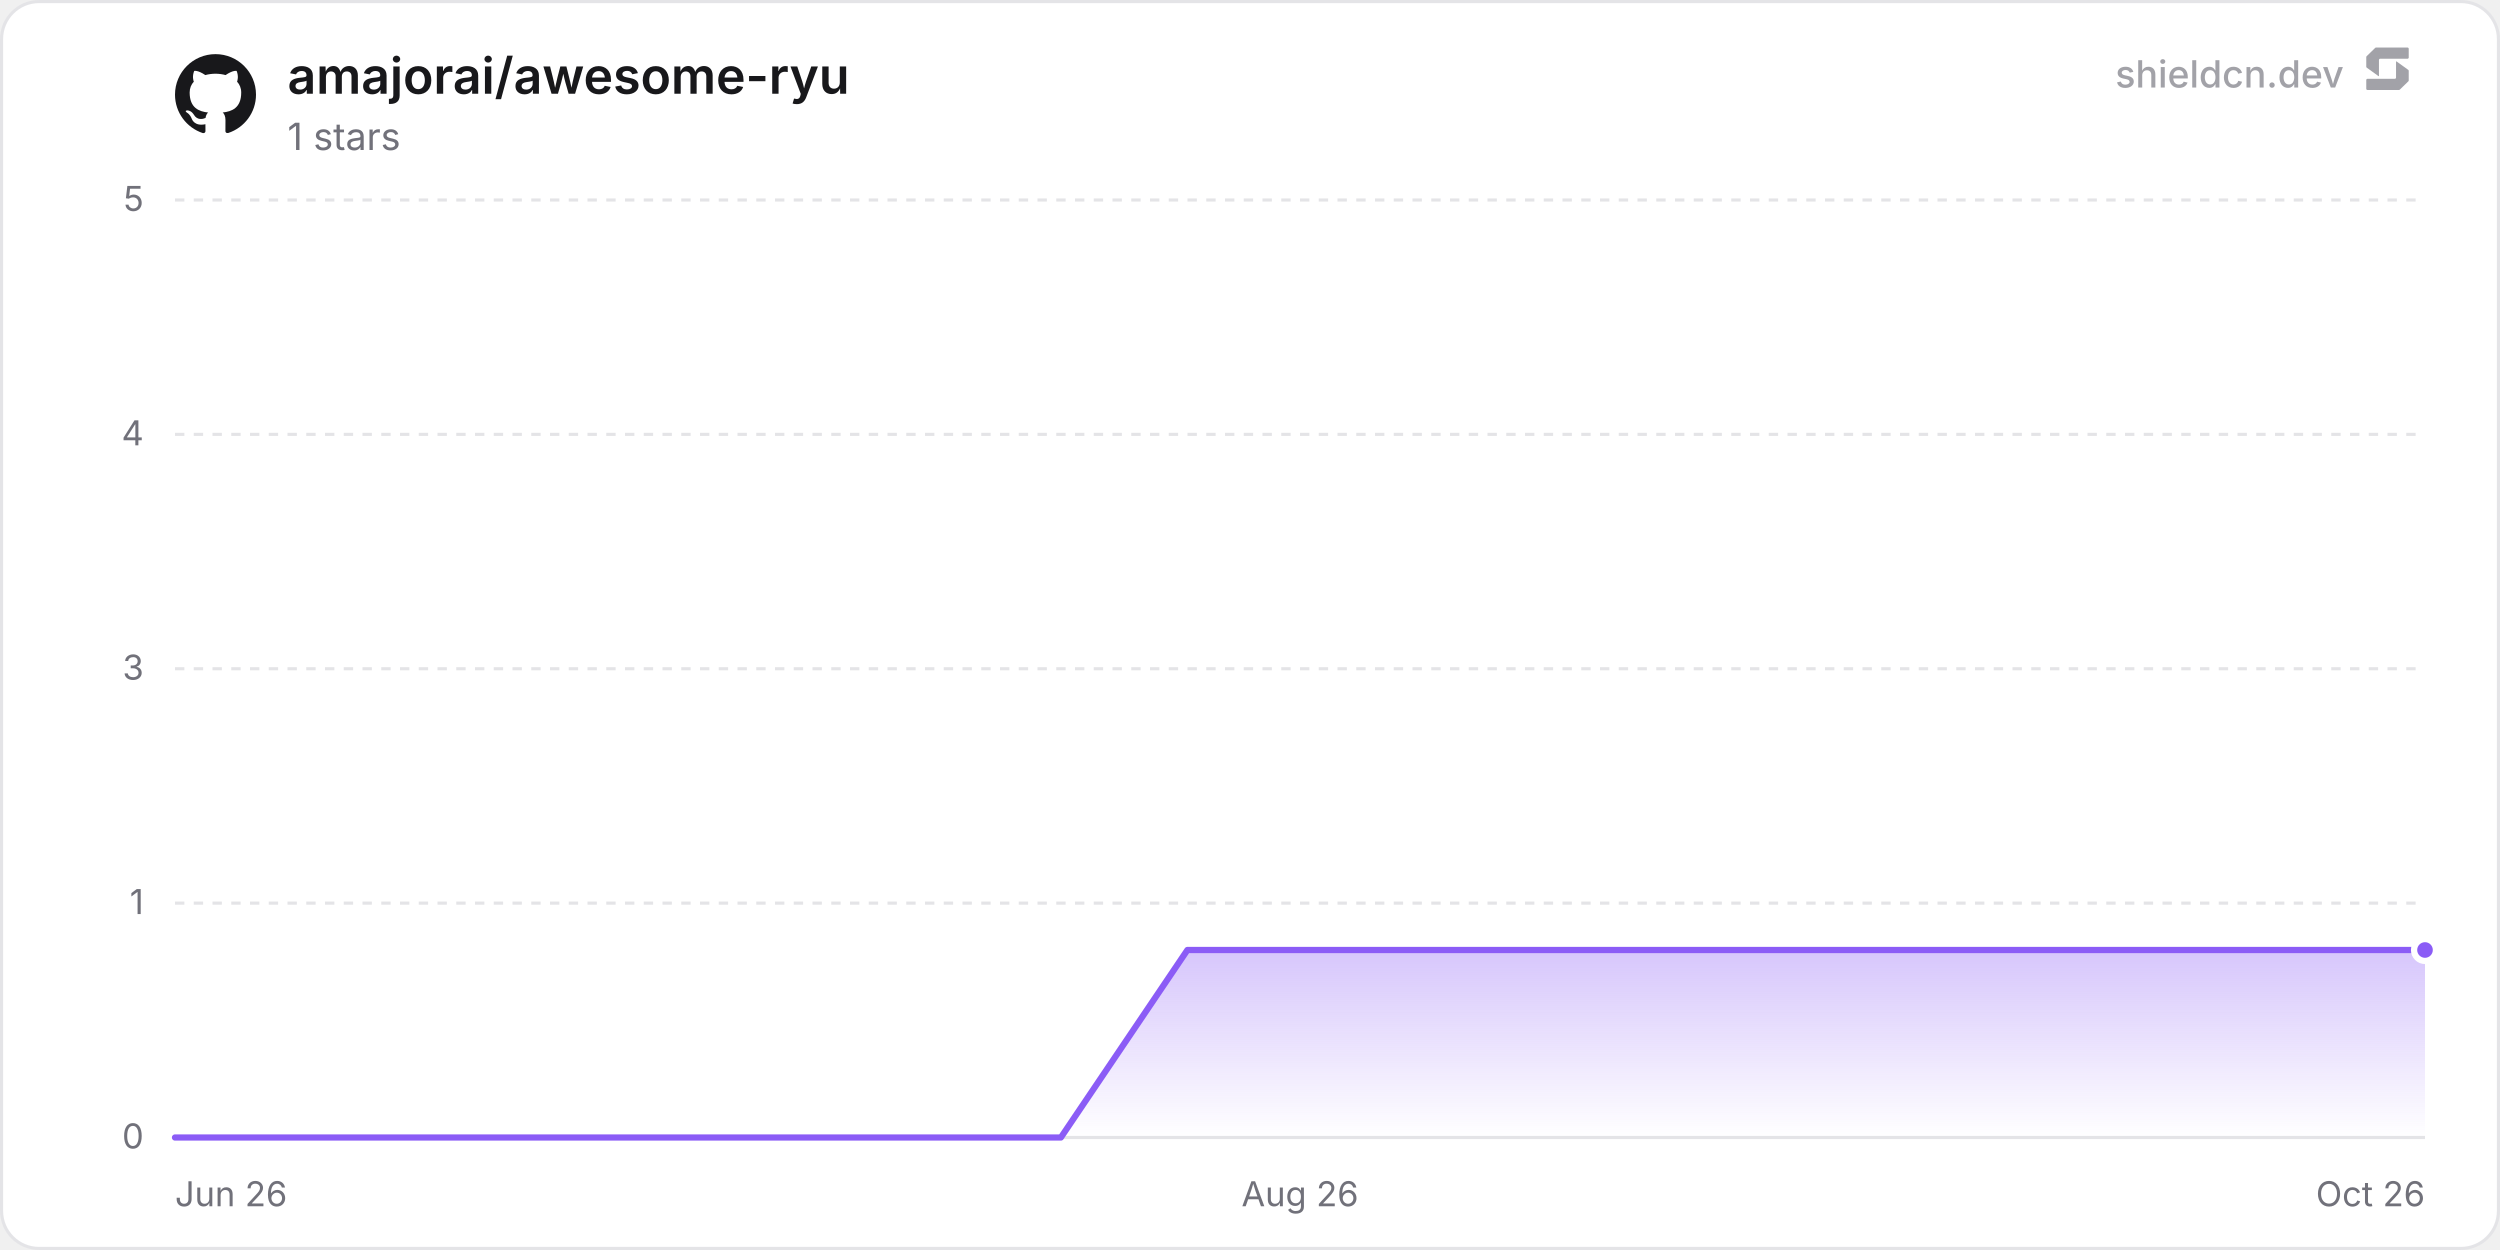
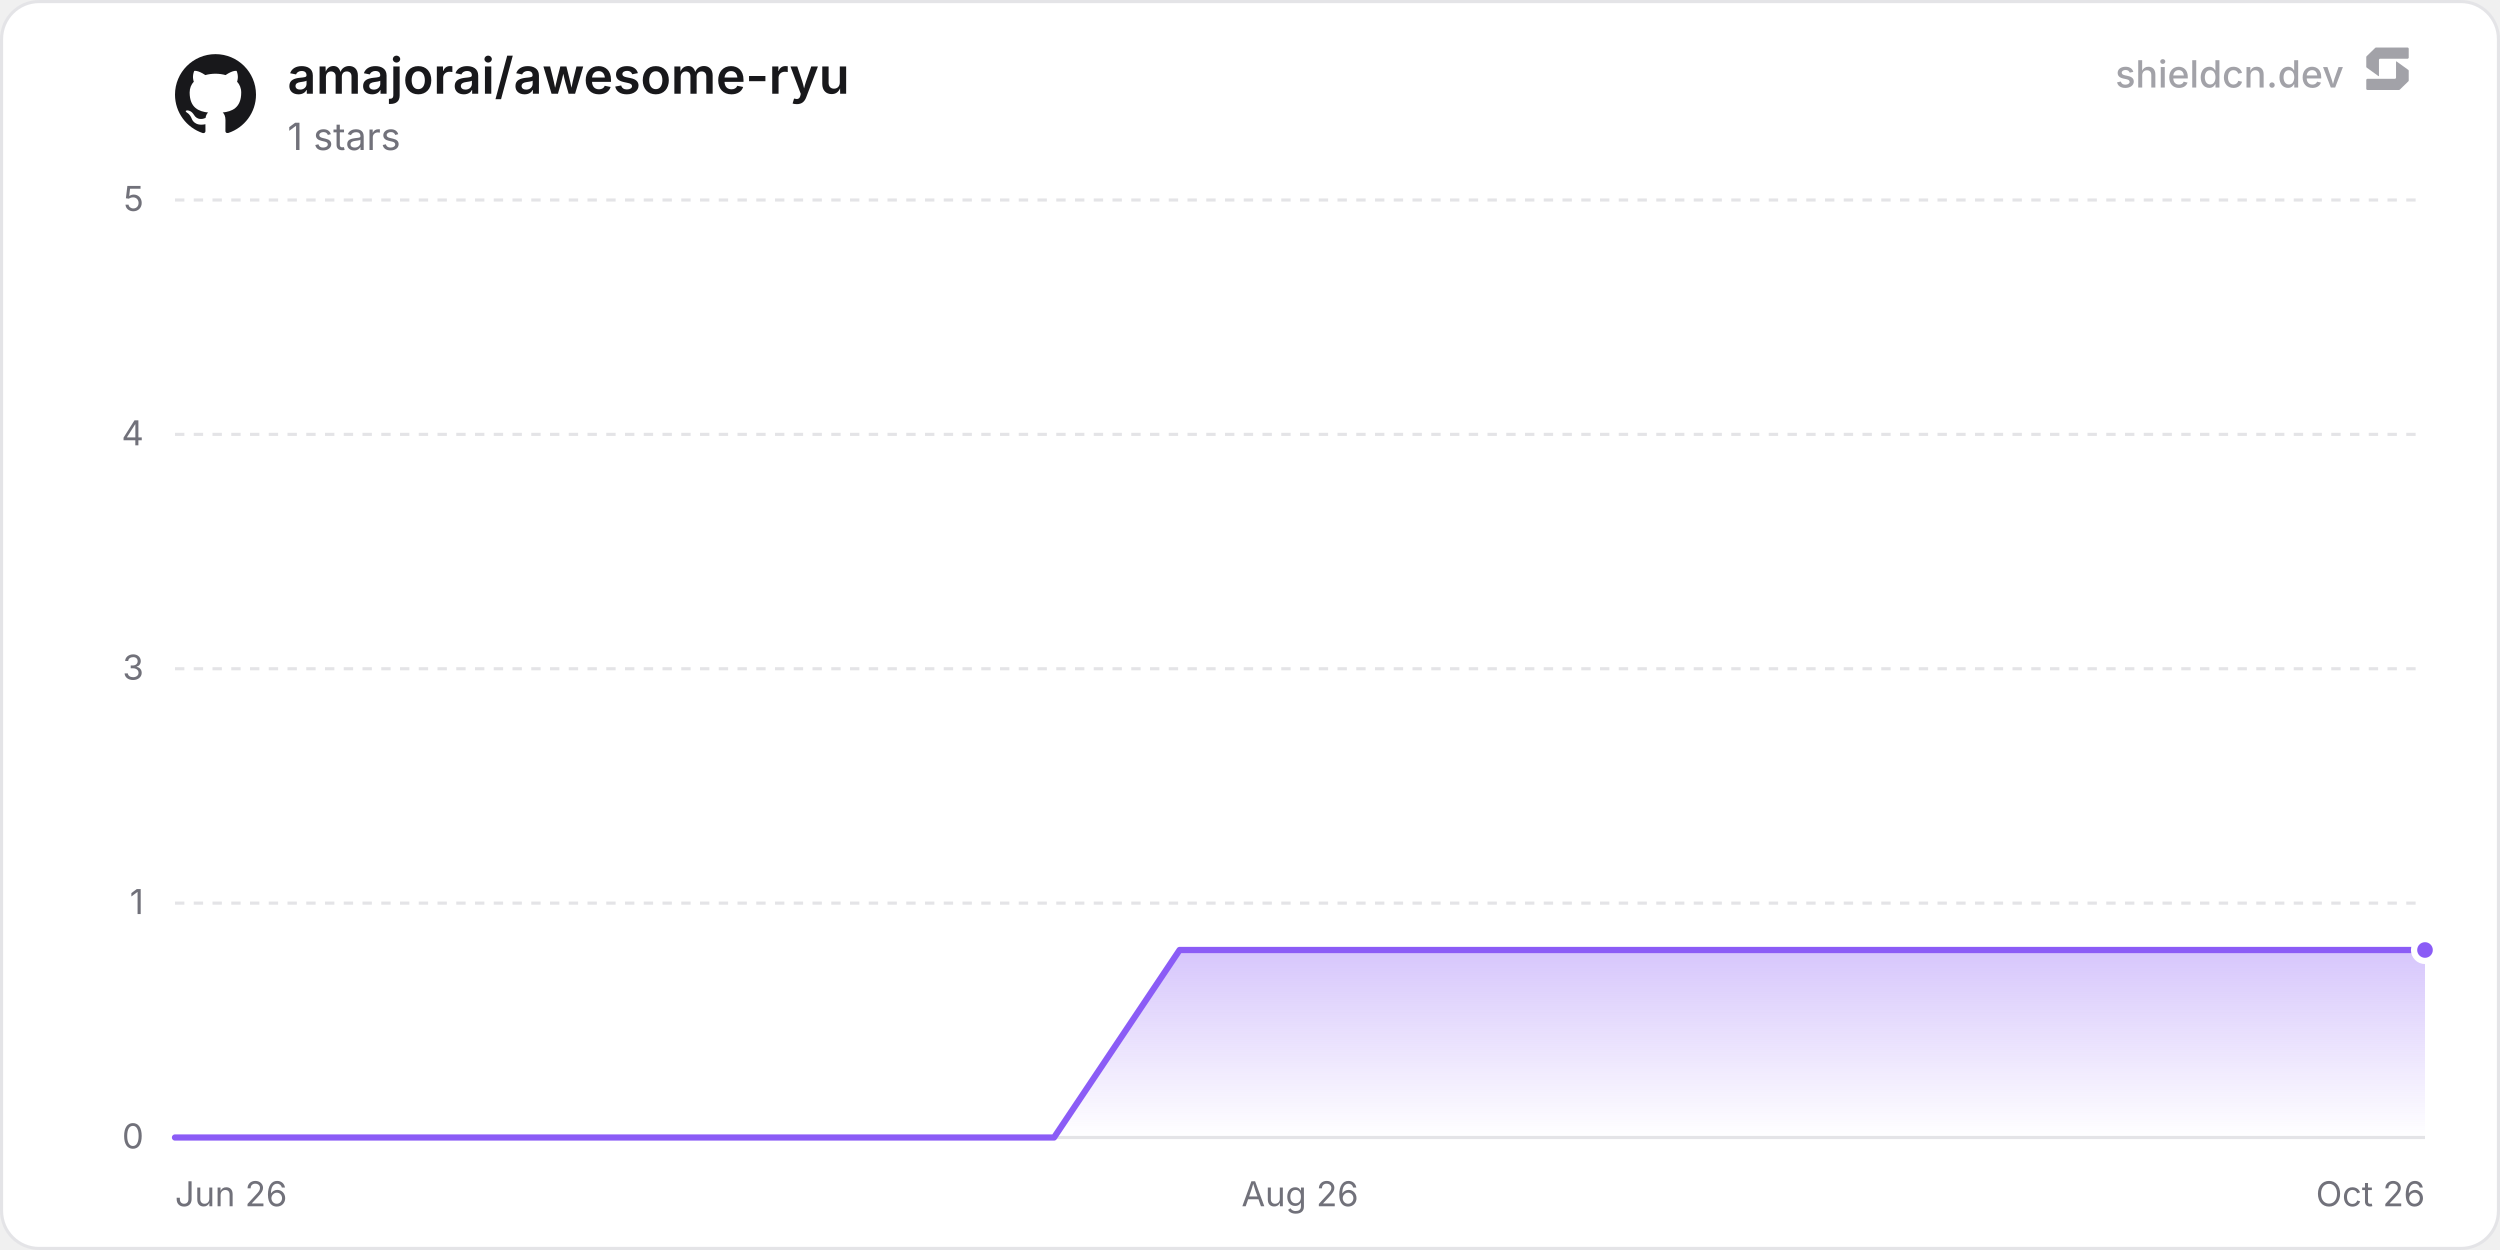
<svg xmlns="http://www.w3.org/2000/svg" width="800" height="400" viewBox="0 0 800 400" role="img" aria-label="amajorai/awesome-ryu">
  <defs>
    <linearGradient id="chartFill0" x1="0" y1="0" x2="0" y2="1">
      <stop offset="0%" stop-color="rgba(139, 92, 246, 0.35)" />
      <stop offset="100%" stop-color="rgba(139, 92, 246, 0)" />
    </linearGradient>
  </defs>
  <rect x="0.5" y="0.5" width="799" height="399" rx="12" fill="#ffffff" stroke="#e4e4e7" stroke-width="1" />
  <line x1="56" y1="364" x2="776" y2="364" stroke="#e4e4e7" stroke-width="1" />
  <text x="46" y="367.5" text-anchor="end" font-size="11" fill="#71717a" font-family="'Inter', ui-sans-serif, system-ui, -apple-system, BlinkMacSystemFont, 'Segoe UI', Roboto, Helvetica, Arial, sans-serif">0</text>
  <line x1="56" y1="289" x2="776" y2="289" stroke="#e4e4e7" stroke-width="1" stroke-dasharray="3 3" />
  <text x="46" y="292.5" text-anchor="end" font-size="11" fill="#71717a" font-family="'Inter', ui-sans-serif, system-ui, -apple-system, BlinkMacSystemFont, 'Segoe UI', Roboto, Helvetica, Arial, sans-serif">1</text>
  <line x1="56" y1="214" x2="776" y2="214" stroke="#e4e4e7" stroke-width="1" stroke-dasharray="3 3" />
  <text x="46" y="217.5" text-anchor="end" font-size="11" fill="#71717a" font-family="'Inter', ui-sans-serif, system-ui, -apple-system, BlinkMacSystemFont, 'Segoe UI', Roboto, Helvetica, Arial, sans-serif">3</text>
  <line x1="56" y1="139" x2="776" y2="139" stroke="#e4e4e7" stroke-width="1" stroke-dasharray="3 3" />
  <text x="46" y="142.5" text-anchor="end" font-size="11" fill="#71717a" font-family="'Inter', ui-sans-serif, system-ui, -apple-system, BlinkMacSystemFont, 'Segoe UI', Roboto, Helvetica, Arial, sans-serif">4</text>
  <line x1="56" y1="64" x2="776" y2="64" stroke="#e4e4e7" stroke-width="1" stroke-dasharray="3 3" />
  <text x="46" y="67.5" text-anchor="end" font-size="11" fill="#71717a" font-family="'Inter', ui-sans-serif, system-ui, -apple-system, BlinkMacSystemFont, 'Segoe UI', Roboto, Helvetica, Arial, sans-serif">5</text>
  <text x="56" y="386" text-anchor="start" font-size="11" fill="#71717a" font-family="'Inter', ui-sans-serif, system-ui, -apple-system, BlinkMacSystemFont, 'Segoe UI', Roboto, Helvetica, Arial, sans-serif">Jun 26</text>
  <text x="416" y="386" text-anchor="middle" font-size="11" fill="#71717a" font-family="'Inter', ui-sans-serif, system-ui, -apple-system, BlinkMacSystemFont, 'Segoe UI', Roboto, Helvetica, Arial, sans-serif">Aug 26</text>
  <text x="776" y="386" text-anchor="end" font-size="11" fill="#71717a" font-family="'Inter', ui-sans-serif, system-ui, -apple-system, BlinkMacSystemFont, 'Segoe UI', Roboto, Helvetica, Arial, sans-serif">Oct 26</text>
-   <path d="M56 364 L96.5 364 L136.99 364 L177.49 364 L217.99 364 L258.48 364 L298.98 364 L339.48 364 L379.97 304 L420.47 304 L460.97 304 L501.46 304 L541.96 304 L582.46 304 L622.96 304 L663.45 304 L703.95 304 L744.45 304 L776 304 L776 364 L56 364 Z" fill="url(#chartFill0)" />
-   <path d="M56 364 L96.5 364 L136.99 364 L177.49 364 L217.99 364 L258.48 364 L298.98 364 L339.48 364 L379.97 304 L420.47 304 L460.97 304 L501.46 304 L541.96 304 L582.46 304 L622.96 304 L663.45 304 L703.95 304 L744.45 304 L776 304" fill="none" stroke="#8b5cf6" stroke-width="2" stroke-linejoin="round" stroke-linecap="round" />
+   <path d="M56 364 L96.18 364 L136.37 364 L176.55 364 L216.74 364 L256.92 364 L297.1 364 L337.29 364 L377.47 304 L417.66 304 L457.84 304 L498.03 304 L538.21 304 L578.39 304 L618.58 304 L658.76 304 L698.95 304 L739.13 304 L776 304 L776 364 L56 364 Z" fill="url(#chartFill0)" />
+   <path d="M56 364 L96.18 364 L136.37 364 L176.55 364 L216.74 364 L256.92 364 L297.1 364 L337.29 364 L377.47 304 L417.66 304 L457.84 304 L498.03 304 L538.21 304 L578.39 304 L618.58 304 L658.76 304 L698.95 304 L739.13 304 L776 304" fill="none" stroke="#8b5cf6" stroke-width="2" stroke-linejoin="round" stroke-linecap="round" />
  <circle cx="776" cy="304" r="3.5" fill="#8b5cf6" stroke="#ffffff" stroke-width="2" />
  <g transform="translate(56, 17) scale(1.08)" fill="#18181b">
    <path d="M12 .297c-6.63 0-12 5.373-12 12 0 5.303 3.438 9.8 8.205 11.385.6.113.82-.258.82-.577 0-.285-.01-1.04-.015-2.04-3.338.724-4.042-1.61-4.042-1.61C4.422 18.07 3.633 17.7 3.633 17.7c-1.087-.744.084-.729.084-.729 1.205.084 1.838 1.236 1.838 1.236 1.07 1.835 2.809 1.305 3.495.998.108-.776.417-1.305.76-1.605-2.665-.3-5.466-1.332-5.466-5.93 0-1.31.465-2.38 1.235-3.22-.135-.303-.54-1.523.105-3.176 0 0 1.005-.322 3.3 1.23.96-.267 1.98-.399 3-.405 1.02.006 2.04.138 3 .405 2.28-1.552 3.285-1.23 3.285-1.23.645 1.653.24 2.873.12 3.176.765.84 1.23 1.91 1.23 3.22 0 4.61-2.805 5.625-5.475 5.92.42.36.81 1.096.81 2.22 0 1.606-.015 2.896-.015 3.286 0 .315.21.69.825.57C20.565 22.092 24 17.592 24 12.297c0-6.627-5.373-12-12-12" />
  </g>
  <text x="92" y="30" font-size="16" font-weight="600" fill="#18181b" font-family="'Inter', ui-sans-serif, system-ui, -apple-system, BlinkMacSystemFont, 'Segoe UI', Roboto, Helvetica, Arial, sans-serif">amajorai/awesome-ryu</text>
  <text x="92" y="48" font-size="12" fill="#71717a" font-family="'Inter', ui-sans-serif, system-ui, -apple-system, BlinkMacSystemFont, 'Segoe UI', Roboto, Helvetica, Arial, sans-serif">1 stars</text>
  <g fill-opacity="0.65">
    <text x="750" y="28" text-anchor="end" font-size="12" font-weight="500" fill="#71717a" font-family="'Inter', ui-sans-serif, system-ui, -apple-system, BlinkMacSystemFont, 'Segoe UI', Roboto, Helvetica, Arial, sans-serif">shieldcn.dev</text>
    <g transform="translate(756, 14) scale(0.01)" fill="#71717a">
      <path d="M1088.4,565.1c-6.5-4.7-15.5,0-15.5,7.9v510.2c0,21.3-18.1,38.6-40.4,38.6H160.9c-22.3,0-40.4,17.3-40.4,38.6v280.8c0,21.3,18.1,38.6,40.4,38.6h1004.5c10.8,0,21.2-4.2,28.8-11.6l273.4-266.3c7.4-7.2,11.6-16.9,11.6-27v-308.7c0-12.1-5.9-23.5-16.1-30.8l-374.7-270.3Z" />
      <path d="M511.2,1035.9c6.5,4.7,15.5,0,15.5-7.9v-510.2c0-21.3,18.1-38.6,40.4-38.6h871.7c22.3,0,40.4-17.3,40.4-38.6V159.7c0-21.3-18.1-38.6-40.4-38.6H434.3c-10.8,0-21.2,4.2-28.8,11.6L132,399c-7.4,7.2-11.6,16.9-11.6,27v308.7c0,12.1,5.9,23.5,16.1,30.8l374.7,270.3Z" />
    </g>
  </g>
</svg>
